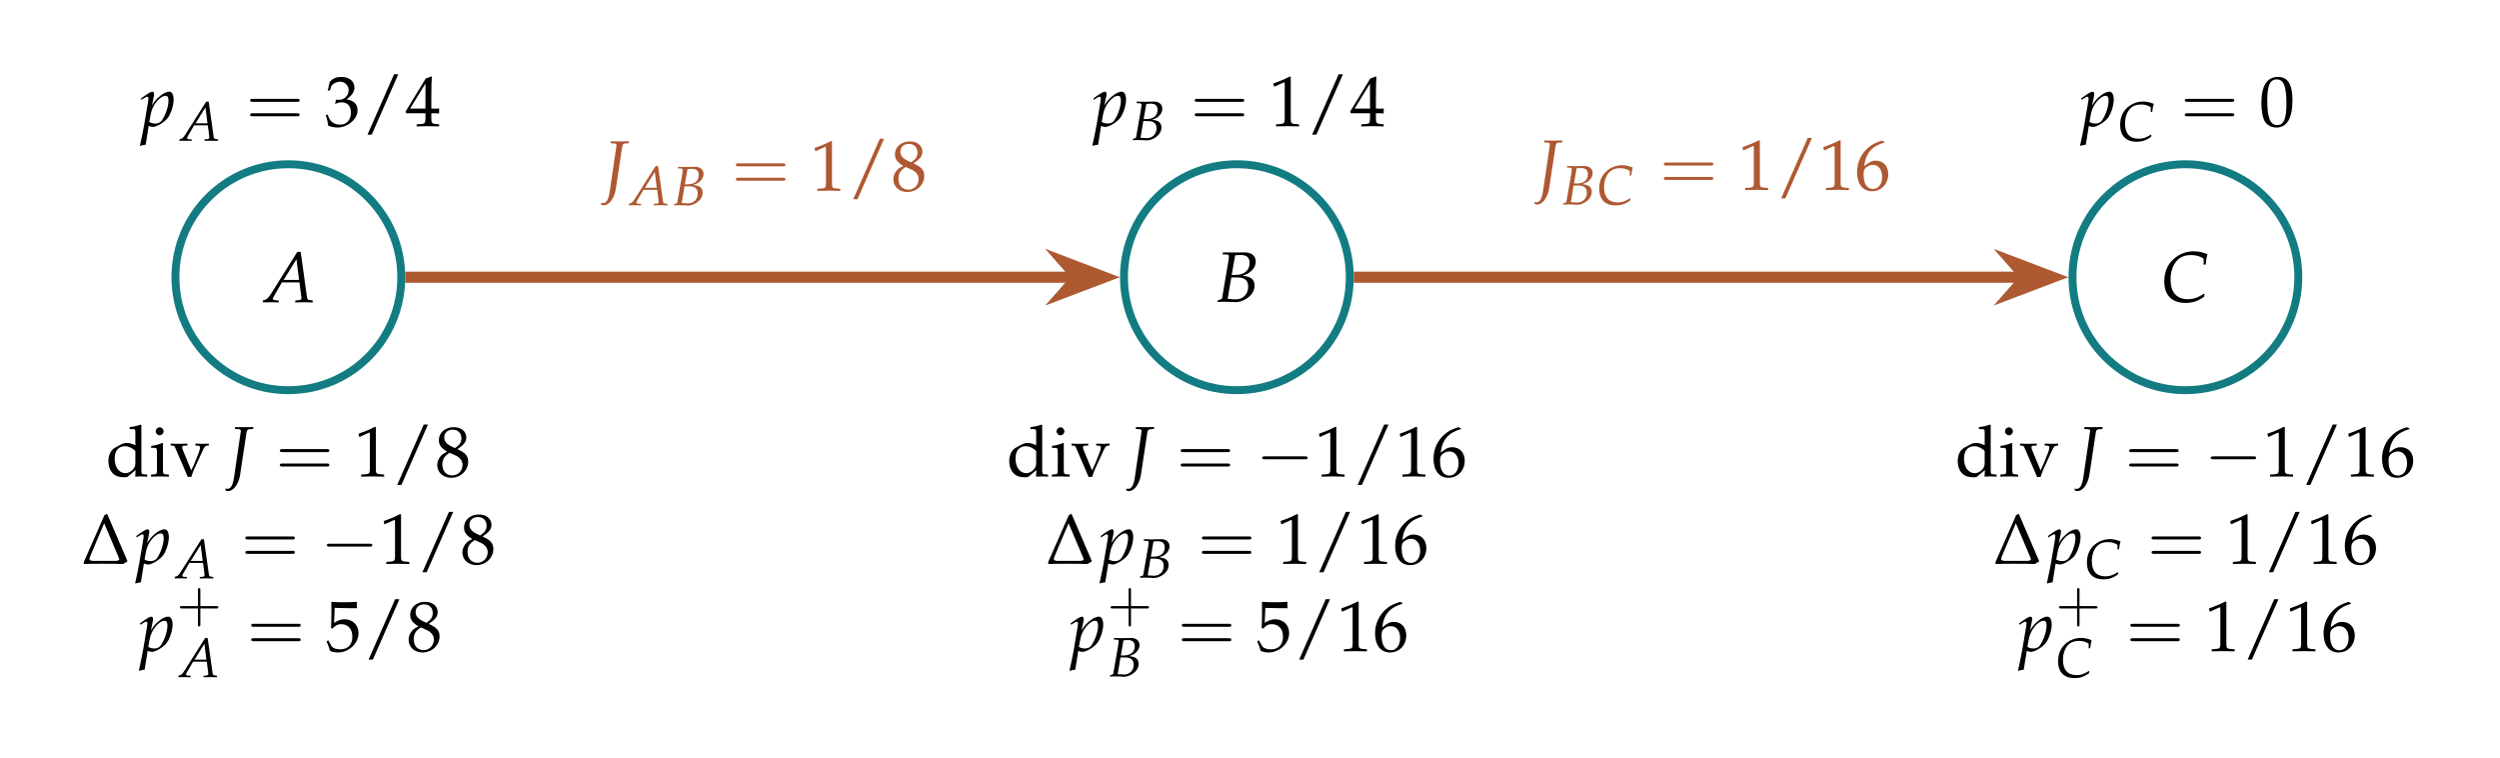
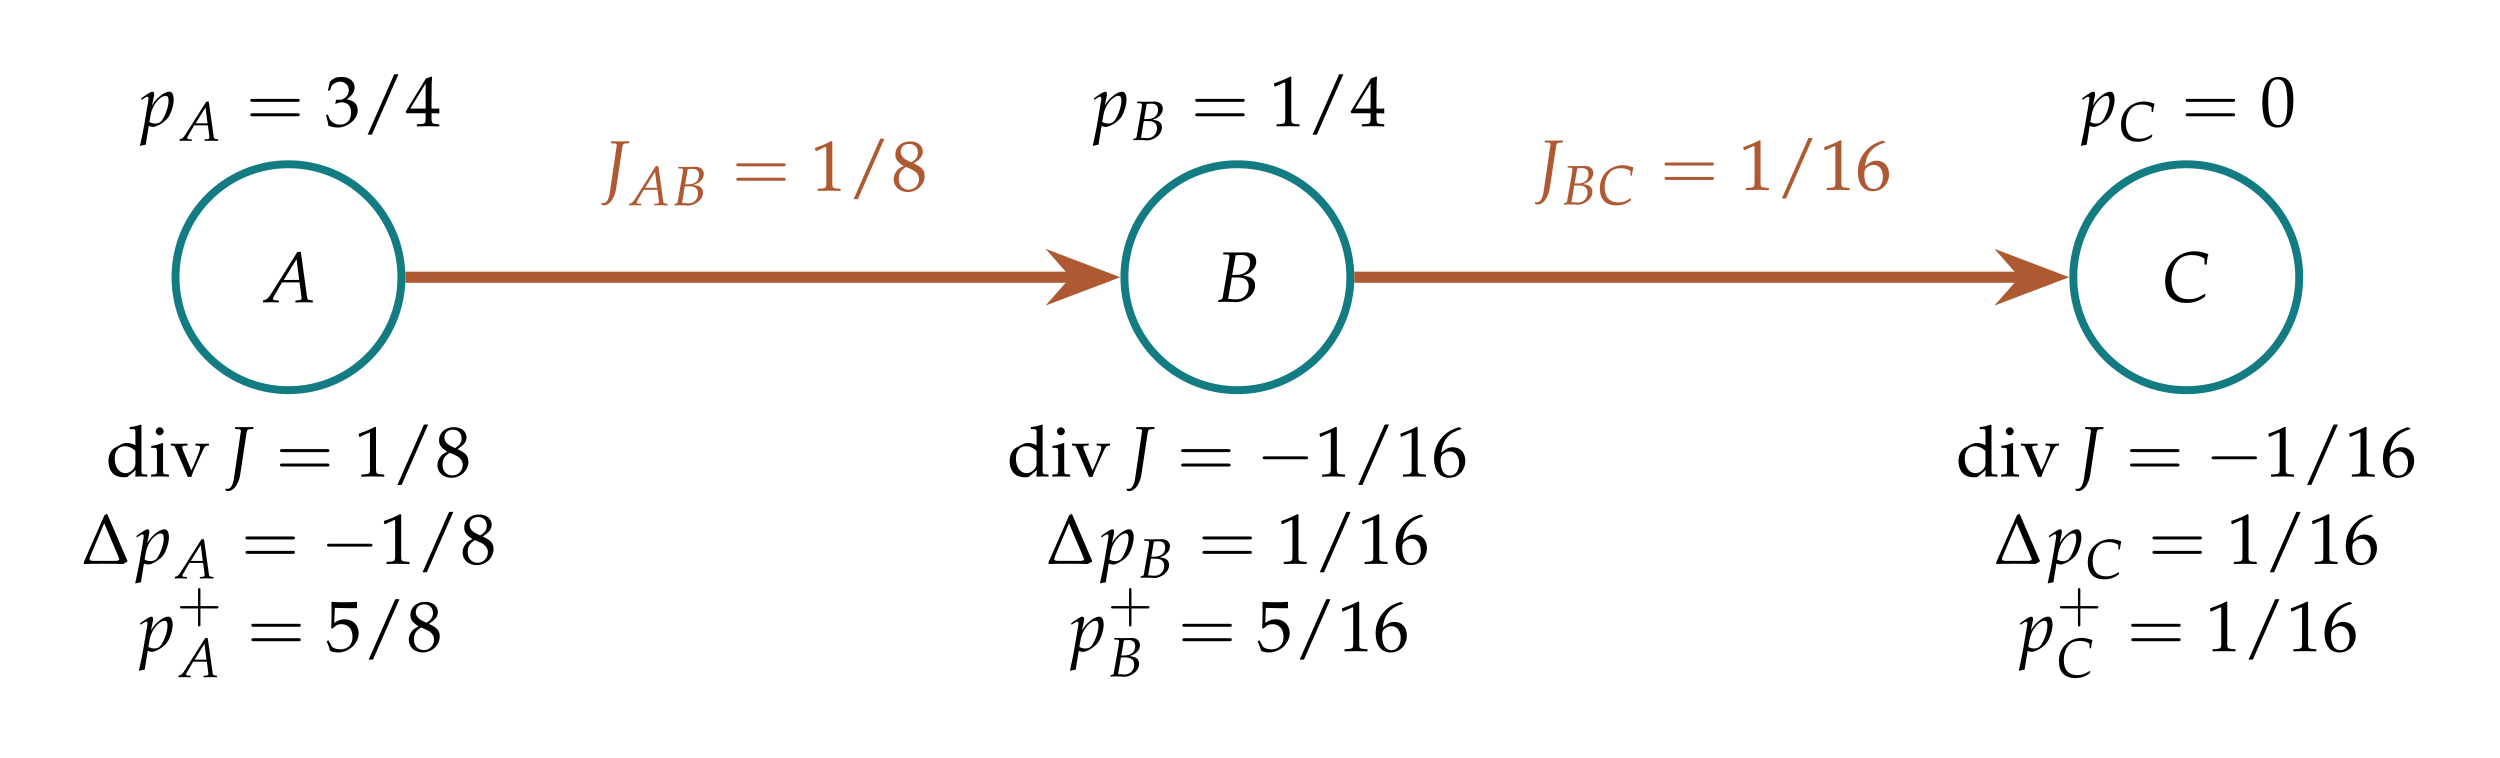
- <svg xmlns="http://www.w3.org/2000/svg" xmlns:xlink="http://www.w3.org/1999/xlink" width="311.653" height="94.388" viewBox="0 0 311.653 94.388">
+ <svg xmlns="http://www.w3.org/2000/svg" xmlns:xlink="http://www.w3.org/1999/xlink" width="311.653pt" height="94.388pt" viewBox="0 0 311.653 94.388">
  <defs>
    <g>
      <g id="glyph-0-0">
        <path d="M 4.109 -6.281 L 0.797 -1 C 0.469 -0.5 0.312 -0.359 0.016 -0.281 L -0.172 -0.234 L -0.172 0.031 C 0.656 0 0.656 0 0.828 0 C 1 0 1.016 0 1.781 0.031 L 1.781 -0.219 L 1.312 -0.25 C 1.172 -0.266 1.047 -0.344 1.047 -0.422 C 1.047 -0.484 1.109 -0.609 1.281 -0.906 L 2.188 -2.469 L 4.375 -2.469 L 4.594 -0.797 L 4.594 -0.766 C 4.594 -0.75 4.609 -0.734 4.609 -0.688 C 4.625 -0.609 4.625 -0.531 4.625 -0.484 C 4.625 -0.344 4.5 -0.266 4.25 -0.25 L 3.859 -0.219 L 3.859 0.031 C 4.766 0 4.766 0 4.938 0 C 5.125 0 5.125 0 6.031 0.031 L 6.031 -0.219 L 5.797 -0.25 C 5.375 -0.312 5.375 -0.312 5.297 -0.719 L 4.531 -6.281 Z M 4 -5.359 L 4.328 -2.781 L 2.406 -2.781 Z M 4 -5.359 " />
      </g>
      <g id="glyph-0-1">
        <path d="M 0.859 -5.906 L 1.344 -5.891 C 1.547 -5.891 1.641 -5.812 1.641 -5.656 C 1.641 -5.531 1.609 -5.25 1.562 -4.984 L 0.797 -0.484 C 0.75 -0.328 0.656 -0.266 0.281 -0.203 L 0.234 0.031 L 0.562 0.016 C 0.797 0 0.938 0 1.047 0 C 1.141 0 1.375 0.016 1.609 0.016 L 1.938 0.031 L 2.109 0.031 C 2.281 0.047 2.391 0.047 2.469 0.047 C 2.891 0.047 3.328 -0.078 3.734 -0.328 C 4.438 -0.734 4.844 -1.344 4.844 -2.016 C 4.844 -2.406 4.719 -2.703 4.469 -2.891 C 4.234 -3.078 3.969 -3.156 3.359 -3.25 C 3.859 -3.422 4.094 -3.531 4.359 -3.781 C 4.781 -4.125 4.984 -4.547 4.984 -5 C 4.984 -5.734 4.469 -6.156 3.578 -6.156 C 3.547 -6.156 3.469 -6.156 3.328 -6.156 L 2.766 -6.141 C 2.656 -6.141 2.344 -6.141 2.234 -6.141 C 2.062 -6.141 1.797 -6.141 1.359 -6.156 L 0.891 -6.156 Z M 1.938 -3.031 L 2.688 -3.031 C 3.609 -3.031 4.047 -2.656 4.047 -1.875 C 4.047 -0.969 3.406 -0.297 2.516 -0.297 C 2.328 -0.297 2.078 -0.312 1.781 -0.344 C 1.734 -0.344 1.625 -0.359 1.484 -0.359 Z M 2.422 -5.797 C 2.516 -5.797 2.531 -5.797 2.719 -5.812 C 2.906 -5.828 3.031 -5.828 3.141 -5.828 C 3.859 -5.828 4.219 -5.516 4.219 -4.844 C 4.219 -3.906 3.547 -3.344 2.453 -3.344 L 1.984 -3.344 Z M 2.422 -5.797 " />
      </g>
      <g id="glyph-0-2">
        <path d="M 5.312 -4.625 L 5.562 -4.625 C 5.609 -5.125 5.672 -5.516 5.797 -5.922 C 5.125 -6.188 4.609 -6.281 4.062 -6.281 C 3.328 -6.281 2.594 -6.062 1.984 -5.641 C 0.938 -4.938 0.406 -3.891 0.406 -2.531 C 0.406 -0.797 1.359 0.156 3.062 0.156 C 3.906 0.156 4.547 -0.047 5.344 -0.594 L 5.438 -0.922 L 5.344 -0.984 C 4.5 -0.469 4.047 -0.312 3.344 -0.312 C 1.953 -0.312 1.188 -1.172 1.188 -2.75 C 1.188 -3.734 1.484 -4.625 2.031 -5.172 C 2.453 -5.609 3.016 -5.812 3.719 -5.812 C 4.359 -5.812 4.812 -5.688 5.312 -5.375 Z M 5.312 -4.625 " />
      </g>
      <g id="glyph-0-3">
        <path d="M 3.156 -5.906 L 3.188 -6.156 L 2.969 -6.156 L 2.172 -6.141 C 2.031 -6.141 1.875 -6.141 1.484 -6.141 L 0.922 -6.156 L 0.891 -5.906 L 1.312 -5.891 C 1.516 -5.891 1.625 -5.812 1.625 -5.656 C 1.625 -5.609 1.625 -5.578 1.609 -5.547 L 0.766 0.188 C 0.625 1.109 0.359 1.547 -0.047 1.547 C -0.156 1.547 -0.234 1.547 -0.312 1.516 L -0.281 1.75 C -0.188 1.812 -0.078 1.828 0.031 1.828 C 0.5 1.828 0.969 1.422 1.281 0.688 C 1.422 0.359 1.5 0.078 1.578 -0.484 L 2.328 -5.453 C 2.391 -5.797 2.453 -5.859 2.781 -5.891 Z M 3.156 -5.906 " />
      </g>
      <g id="glyph-0-4">
        <path d="M 1.031 -0.031 L 1.109 0 C 1.344 0.078 1.469 0.094 1.562 0.094 C 2.062 0.094 3.094 -0.547 3.469 -1.109 C 3.844 -1.656 4.141 -2.641 4.141 -3.297 C 4.141 -3.906 3.938 -4.297 3.609 -4.297 C 3.234 -4.297 2.766 -4.062 2.312 -3.641 C 1.938 -3.328 1.766 -3.094 1.438 -2.578 L 1.656 -3.641 C 1.688 -3.781 1.703 -3.922 1.703 -4.031 C 1.703 -4.188 1.625 -4.297 1.5 -4.297 C 1.312 -4.297 0.984 -4.109 0.328 -3.641 L 0.078 -3.453 L 0.141 -3.281 L 0.422 -3.469 C 0.672 -3.625 0.766 -3.672 0.844 -3.672 C 0.938 -3.672 1 -3.594 1 -3.469 C 1 -3.391 0.984 -3.219 0.969 -3.125 L 0.453 -0.078 C 0.359 0.469 0.188 1.281 0.016 2.078 L -0.062 2.406 L 0 2.453 C 0.188 2.391 0.359 2.344 0.656 2.312 Z M 1.281 -1.469 C 1.469 -2.609 2.422 -3.781 3.156 -3.781 C 3.391 -3.781 3.5 -3.578 3.5 -3.172 C 3.5 -2.453 3.141 -1.391 2.672 -0.719 C 2.5 -0.453 2.203 -0.328 1.844 -0.328 C 1.562 -0.328 1.344 -0.391 1.109 -0.531 Z M 1.281 -1.469 " />
      </g>
      <g id="glyph-1-0">
        <path d="M 3.203 -4.875 L 0.609 -0.781 C 0.359 -0.391 0.25 -0.281 0 -0.219 L -0.125 -0.188 L -0.125 0.016 C 0.5 0 0.5 0 0.641 0 C 0.781 0 0.797 0 1.391 0.016 L 1.391 -0.172 L 1.031 -0.188 C 0.906 -0.203 0.812 -0.266 0.812 -0.328 C 0.812 -0.375 0.859 -0.484 0.984 -0.703 L 1.703 -1.922 L 3.406 -1.922 L 3.578 -0.609 L 3.578 -0.594 C 3.578 -0.594 3.578 -0.562 3.578 -0.531 C 3.594 -0.484 3.594 -0.406 3.594 -0.375 C 3.594 -0.266 3.5 -0.203 3.297 -0.188 L 3 -0.172 L 3 0.016 C 3.703 0 3.703 0 3.844 0 C 3.984 0 3.984 0 4.688 0.016 L 4.688 -0.172 L 4.5 -0.188 C 4.188 -0.25 4.172 -0.25 4.125 -0.547 L 3.516 -4.875 Z M 3.109 -4.156 L 3.359 -2.172 L 1.875 -2.172 Z M 3.109 -4.156 " />
      </g>
      <g id="glyph-1-1">
        <path d="M 0.672 -4.594 L 1.031 -4.578 C 1.203 -4.578 1.281 -4.516 1.281 -4.391 C 1.281 -4.297 1.25 -4.078 1.219 -3.875 L 0.609 -0.375 C 0.594 -0.25 0.5 -0.203 0.219 -0.156 L 0.188 0.016 L 0.438 0.016 C 0.625 0 0.734 0 0.812 0 C 0.891 0 1.062 0 1.25 0.016 L 1.5 0.016 L 1.641 0.031 C 1.766 0.031 1.859 0.047 1.922 0.047 C 2.25 0.047 2.578 -0.062 2.906 -0.25 C 3.453 -0.578 3.766 -1.047 3.766 -1.578 C 3.766 -1.875 3.656 -2.094 3.469 -2.25 C 3.297 -2.391 3.094 -2.453 2.609 -2.531 C 3 -2.672 3.172 -2.75 3.391 -2.938 C 3.703 -3.219 3.875 -3.531 3.875 -3.891 C 3.875 -4.453 3.469 -4.797 2.781 -4.797 C 2.766 -4.797 2.688 -4.797 2.594 -4.781 L 2.156 -4.781 C 2.062 -4.766 1.828 -4.766 1.734 -4.766 C 1.609 -4.766 1.391 -4.781 1.047 -4.781 L 0.688 -4.797 Z M 1.5 -2.359 L 2.094 -2.359 C 2.797 -2.359 3.156 -2.062 3.156 -1.453 C 3.156 -0.75 2.641 -0.234 1.953 -0.234 C 1.812 -0.234 1.609 -0.25 1.391 -0.266 C 1.344 -0.266 1.266 -0.281 1.156 -0.281 Z M 1.875 -4.5 C 1.953 -4.5 1.969 -4.5 2.125 -4.516 C 2.266 -4.531 2.359 -4.531 2.438 -4.531 C 3 -4.531 3.281 -4.281 3.281 -3.766 C 3.281 -3.031 2.766 -2.609 1.906 -2.609 L 1.547 -2.609 Z M 1.875 -4.5 " />
      </g>
      <g id="glyph-1-2">
        <path d="M 4.125 -3.594 L 4.312 -3.594 C 4.359 -3.984 4.406 -4.281 4.5 -4.609 C 3.984 -4.797 3.578 -4.891 3.156 -4.891 C 2.594 -4.891 2.016 -4.719 1.531 -4.391 C 0.734 -3.844 0.312 -3.031 0.312 -1.969 C 0.312 -0.625 1.047 0.125 2.375 0.125 C 3.031 0.125 3.531 -0.031 4.156 -0.469 L 4.219 -0.719 L 4.156 -0.766 C 3.5 -0.359 3.141 -0.25 2.609 -0.25 C 1.516 -0.25 0.922 -0.906 0.922 -2.141 C 0.922 -2.906 1.156 -3.594 1.578 -4.016 C 1.906 -4.359 2.344 -4.516 2.891 -4.516 C 3.391 -4.516 3.75 -4.422 4.125 -4.172 Z M 4.125 -3.594 " />
      </g>
      <g id="glyph-2-0">
        <path d="M 6.375 -3.031 C 6.516 -3.031 6.688 -3.031 6.688 -3.219 C 6.688 -3.406 6.516 -3.406 6.391 -3.406 L 0.828 -3.406 C 0.703 -3.406 0.516 -3.406 0.516 -3.219 C 0.516 -3.031 0.703 -3.031 0.828 -3.031 Z M 6.391 -1.234 C 6.516 -1.234 6.688 -1.234 6.688 -1.422 C 6.688 -1.609 6.516 -1.609 6.375 -1.609 L 0.828 -1.609 C 0.703 -1.609 0.516 -1.609 0.516 -1.422 C 0.516 -1.234 0.703 -1.234 0.828 -1.234 Z M 6.391 -1.234 " />
      </g>
      <g id="glyph-3-0">
        <path d="M 0.594 -4.938 L 0.688 -4.938 L 1.828 -5.453 C 1.844 -5.469 1.859 -5.469 1.859 -5.469 C 1.922 -5.469 1.938 -5.391 1.938 -5.172 L 1.938 -0.859 C 1.938 -0.391 1.828 -0.297 1.359 -0.266 L 0.859 -0.234 L 0.859 0.031 C 2.234 0 2.234 0 2.328 0 C 2.438 0 2.641 0 2.938 0.016 C 3.047 0.016 3.359 0.016 3.719 0.031 L 3.719 -0.234 L 3.266 -0.266 C 2.766 -0.297 2.688 -0.391 2.688 -0.859 L 2.688 -6.141 L 2.562 -6.188 C 1.984 -5.875 1.344 -5.609 0.531 -5.328 Z M 0.594 -4.938 " />
      </g>
      <g id="glyph-3-1">
        <path d="M 4.625 -6.469 L 4.094 -6.469 L 0.781 1.062 L 1.312 1.062 Z M 4.625 -6.469 " />
      </g>
      <g id="glyph-3-2">
        <path d="M 1.5 -3.078 C 1.125 -2.906 0.984 -2.812 0.781 -2.625 C 0.453 -2.281 0.266 -1.875 0.266 -1.422 C 0.266 -0.5 1 0.172 2.016 0.172 C 3.172 0.172 4.125 -0.734 4.125 -1.828 C 4.125 -2.547 3.797 -2.938 2.781 -3.391 C 3.594 -3.953 3.891 -4.312 3.891 -4.859 C 3.891 -5.625 3.25 -6.141 2.312 -6.141 C 1.25 -6.141 0.469 -5.453 0.469 -4.531 C 0.469 -3.922 0.719 -3.578 1.5 -3.078 Z M 2.531 -2.625 C 3.094 -2.375 3.422 -1.938 3.422 -1.453 C 3.422 -0.719 2.875 -0.125 2.141 -0.125 C 1.391 -0.125 0.906 -0.656 0.906 -1.484 C 0.906 -2.141 1.156 -2.547 1.812 -2.953 Z M 1.984 -3.766 C 1.422 -4.047 1.141 -4.406 1.141 -4.844 C 1.141 -5.438 1.562 -5.828 2.203 -5.828 C 2.844 -5.828 3.281 -5.406 3.281 -4.75 C 3.281 -4.25 3.062 -3.906 2.469 -3.531 Z M 1.984 -3.766 " />
      </g>
      <g id="glyph-3-3">
        <path d="M 3.703 -5.984 L 3.375 -6.141 C 2.516 -5.844 2.156 -5.672 1.703 -5.281 C 0.781 -4.5 0.281 -3.422 0.281 -2.203 C 0.281 -0.734 1 0.172 2.141 0.172 C 3.297 0.172 4.172 -0.734 4.172 -1.953 C 4.172 -2.969 3.547 -3.641 2.609 -3.641 C 2.172 -3.641 1.891 -3.531 1.375 -3.109 C 1.281 -3.031 1.266 -3.016 1.172 -2.953 C 1.359 -4.562 2.109 -5.438 3.703 -5.906 Z M 2.266 -3.109 C 2.953 -3.109 3.406 -2.516 3.406 -1.641 C 3.406 -0.719 2.953 -0.109 2.266 -0.109 C 1.5 -0.109 1.094 -0.766 1.094 -1.953 C 1.094 -2.266 1.125 -2.438 1.234 -2.594 C 1.422 -2.891 1.844 -3.109 2.266 -3.109 Z M 2.266 -3.109 " />
      </g>
      <g id="glyph-3-4">
        <path d="M 0.391 -4.438 L 0.656 -4.438 L 0.812 -4.938 C 0.922 -5.234 1.484 -5.547 1.938 -5.547 C 2.516 -5.547 3 -5.062 3 -4.5 C 3 -3.844 2.469 -3.281 1.828 -3.281 C 1.766 -3.281 1.672 -3.281 1.547 -3.297 L 1.422 -3.297 L 1.312 -2.828 L 1.375 -2.781 C 1.703 -2.938 1.875 -2.969 2.125 -2.969 C 2.859 -2.969 3.281 -2.5 3.281 -1.688 C 3.281 -0.781 2.75 -0.188 1.922 -0.188 C 1.5 -0.188 1.141 -0.328 0.875 -0.562 C 0.656 -0.766 0.547 -0.969 0.375 -1.453 L 0.141 -1.359 C 0.328 -0.812 0.391 -0.5 0.453 -0.047 C 0.922 0.109 1.312 0.172 1.641 0.172 C 2.344 0.172 3.172 -0.219 3.656 -0.812 C 3.969 -1.188 4.109 -1.578 4.109 -2 C 4.109 -2.422 3.938 -2.797 3.609 -3.016 C 3.391 -3.172 3.188 -3.25 2.75 -3.328 C 3.453 -3.891 3.719 -4.297 3.719 -4.812 C 3.719 -5.609 3.062 -6.141 2.078 -6.141 C 1.469 -6.141 1.062 -5.969 0.641 -5.547 Z M 0.391 -4.438 " />
      </g>
      <g id="glyph-3-5">
        <path d="M 2.5 -1.609 L 2.5 -0.938 C 2.5 -0.406 2.391 -0.281 1.953 -0.266 L 1.406 -0.234 L 1.406 0.031 C 2.594 0 2.594 0 2.812 0 C 3.016 0 3.016 0 4.203 0.031 L 4.203 -0.234 L 3.781 -0.266 C 3.344 -0.297 3.234 -0.406 3.234 -0.938 L 3.234 -1.609 C 3.766 -1.609 3.953 -1.609 4.203 -1.578 L 4.203 -2.203 C 3.781 -2.172 3.609 -2.172 3.484 -2.188 L 3.234 -2.188 L 3.234 -3.422 C 3.234 -5 3.266 -5.766 3.297 -6.141 L 3.203 -6.188 L 2.531 -5.938 L 0.016 -1.812 L 0.109 -1.609 Z M 2.5 -2.188 L 0.578 -2.188 L 2.5 -5.312 Z M 2.5 -2.188 " />
      </g>
      <g id="glyph-3-6">
        <path d="M 2.344 -6.141 C 0.969 -6.141 0.266 -5.047 0.266 -2.891 C 0.266 -1.844 0.453 -0.938 0.75 -0.5 C 1.062 -0.078 1.562 0.172 2.125 0.172 C 3.469 0.172 4.141 -0.984 4.141 -3.266 C 4.141 -5.203 3.562 -6.141 2.344 -6.141 Z M 2.188 -5.828 C 3.047 -5.828 3.391 -4.953 3.391 -2.812 C 3.391 -0.922 3.062 -0.141 2.234 -0.141 C 1.375 -0.141 1 -1.031 1 -3.203 C 1 -5.078 1.344 -5.828 2.188 -5.828 Z M 2.188 -5.828 " />
      </g>
      <g id="glyph-3-7">
        <path d="M 3.672 -3.891 C 3.172 -4.109 2.922 -4.172 2.609 -4.172 C 2.375 -4.172 2.156 -4.125 1.938 -4.016 L 1.156 -3.594 C 0.641 -3.328 0.312 -2.688 0.312 -1.922 C 0.312 -1.219 0.547 -0.625 0.984 -0.266 C 1.297 -0.016 1.703 0.109 2.281 0.109 C 2.469 0.109 2.672 0.078 2.719 0.031 L 3.703 -0.797 L 3.656 0.031 C 4.094 0.016 4.234 0 4.344 0 C 4.422 0 4.547 0 4.734 0.016 C 4.797 0.016 4.969 0.016 5.156 0.031 L 5.156 -0.234 L 4.75 -0.266 C 4.438 -0.281 4.422 -0.344 4.422 -0.906 L 4.422 -6.391 L 4.344 -6.469 C 3.953 -6.312 3.656 -6.25 2.953 -6.141 L 2.953 -5.891 L 3.453 -5.891 C 3.609 -5.891 3.672 -5.797 3.672 -5.516 Z M 3.672 -1.969 C 3.672 -1.391 3.656 -1.297 3.531 -1.094 C 3.281 -0.672 2.844 -0.406 2.438 -0.406 C 1.641 -0.406 1.094 -1.156 1.094 -2.219 C 1.094 -3.188 1.562 -3.766 2.375 -3.766 C 2.703 -3.766 3.062 -3.641 3.375 -3.422 C 3.562 -3.297 3.672 -3.188 3.672 -3.125 Z M 3.672 -1.969 " />
      </g>
      <g id="glyph-3-8">
        <path d="M 1.672 -4.141 L 1.594 -4.172 C 1.141 -3.984 0.672 -3.859 0.203 -3.812 L 0.203 -3.562 L 0.531 -3.562 C 0.891 -3.562 0.922 -3.5 0.922 -2.906 L 0.922 -0.906 C 0.922 -0.344 0.906 -0.281 0.594 -0.266 L 0.188 -0.234 L 0.188 0.031 C 1.078 0 1.078 0 1.297 0 C 1.516 0 1.516 0 2.406 0.031 L 2.406 -0.234 L 2 -0.266 C 1.703 -0.281 1.672 -0.344 1.672 -0.906 Z M 1.266 -6.125 C 1 -6.125 0.766 -5.891 0.766 -5.625 C 0.766 -5.359 1 -5.125 1.25 -5.125 C 1.516 -5.125 1.75 -5.359 1.75 -5.625 C 1.75 -5.875 1.516 -6.125 1.266 -6.125 Z M 1.266 -6.125 " />
      </g>
      <g id="glyph-3-9">
        <path d="M 4.797 -3.844 L 4.797 -4.094 C 4.266 -4.062 4.109 -4.062 3.969 -4.062 C 3.828 -4.062 3.656 -4.062 3.125 -4.094 L 3.125 -3.844 L 3.484 -3.828 C 3.641 -3.812 3.703 -3.734 3.703 -3.594 C 3.703 -3.453 3.641 -3.203 3.531 -2.938 L 3.156 -2 C 3.062 -1.734 2.953 -1.484 2.609 -0.75 L 1.547 -3.312 C 1.5 -3.438 1.469 -3.547 1.469 -3.656 C 1.469 -3.75 1.547 -3.812 1.688 -3.828 L 2.125 -3.844 L 2.125 -4.094 C 1.25 -4.062 1.25 -4.062 1.094 -4.062 C 0.922 -4.062 0.484 -4.062 0.047 -4.094 L 0.047 -3.844 L 0.359 -3.828 C 0.484 -3.797 0.531 -3.75 0.625 -3.531 L 2.172 0.062 L 2.609 0.062 C 2.656 -0.094 2.75 -0.328 2.75 -0.344 C 2.844 -0.609 2.969 -0.906 2.969 -0.906 L 4.031 -3.219 C 4.219 -3.641 4.344 -3.797 4.531 -3.828 Z M 4.797 -3.844 " />
      </g>
      <g id="glyph-3-10">
        <path d="M 1.125 -5.391 C 2.281 -5.359 2.781 -5.344 3.844 -5.344 L 3.891 -5.391 C 3.875 -5.547 3.875 -5.625 3.875 -5.734 C 3.875 -5.859 3.875 -5.938 3.891 -6.094 L 3.844 -6.141 C 3.172 -6.094 2.781 -6.094 2.297 -6.094 C 1.812 -6.094 1.422 -6.094 0.75 -6.141 L 0.703 -6.094 C 0.719 -5.547 0.719 -5.156 0.719 -4.875 C 0.719 -4.109 0.688 -3.266 0.672 -2.875 L 0.844 -2.812 C 1.266 -3.234 1.5 -3.359 1.938 -3.359 C 2.797 -3.359 3.328 -2.75 3.328 -1.797 C 3.328 -0.797 2.766 -0.219 1.797 -0.219 C 1.312 -0.219 0.859 -0.391 0.734 -0.609 L 0.328 -1.344 L 0.109 -1.219 C 0.328 -0.719 0.422 -0.422 0.547 -0.031 C 0.797 0.094 1.156 0.172 1.547 0.172 C 2.141 0.172 2.766 -0.078 3.266 -0.5 C 3.797 -0.984 4.094 -1.594 4.094 -2.25 C 4.094 -3.266 3.359 -3.969 2.344 -3.969 C 1.922 -3.969 1.609 -3.859 1.047 -3.531 Z M 1.125 -5.391 " />
      </g>
      <g id="glyph-4-0">
        <path d="M 2.844 -6.062 L 0.266 -0.203 L 0.281 0.031 C 1.094 0 1.688 0 2.531 0 C 3.375 0 4.438 0 5.156 0.031 L 5.703 -0.281 L 5.703 -0.359 L 3.172 -6.234 Z M 2.812 -5.047 L 4.516 -1.031 C 4.594 -0.844 4.688 -0.641 4.688 -0.531 C 4.688 -0.438 4.547 -0.391 4.328 -0.359 L 1.375 -0.359 C 1.078 -0.391 0.969 -0.453 0.969 -0.594 C 0.969 -0.719 1.172 -1.172 1.281 -1.438 Z M 2.812 -5.047 " />
      </g>
      <g id="glyph-5-0">
        <path d="M 6.109 -2.141 C 6.281 -2.141 6.438 -2.141 6.438 -2.312 C 6.438 -2.5 6.281 -2.5 6.109 -2.5 L 1.094 -2.5 C 0.938 -2.5 0.766 -2.5 0.766 -2.312 C 0.766 -2.141 0.938 -2.141 1.094 -2.141 Z M 6.109 -2.141 " />
      </g>
      <g id="glyph-6-0">
        <path d="M 2.953 -1.656 L 4.969 -1.656 C 5.062 -1.656 5.203 -1.656 5.203 -1.812 C 5.203 -1.953 5.062 -1.953 4.969 -1.953 L 2.953 -1.953 L 2.953 -3.969 C 2.953 -4.078 2.953 -4.203 2.812 -4.203 C 2.656 -4.203 2.656 -4.078 2.656 -3.969 L 2.656 -1.953 L 0.641 -1.953 C 0.547 -1.953 0.406 -1.953 0.406 -1.812 C 0.406 -1.656 0.547 -1.656 0.641 -1.656 L 2.656 -1.656 L 2.656 0.359 C 2.656 0.469 2.656 0.594 2.812 0.594 C 2.953 0.594 2.953 0.469 2.953 0.359 Z M 2.953 -1.656 " />
      </g>
    </g>
  </defs>
  <path fill="none" stroke-width="0.996" stroke-linecap="butt" stroke-linejoin="miter" stroke="rgb(7.451%, 48.627%, 51.372%)" stroke-opacity="1" stroke-miterlimit="10" d="M 14.172 -0.002 C 14.172 7.826 7.826 14.172 -0.002 14.172 C -7.83 14.172 -14.175 7.826 -14.175 -0.002 C -14.175 -7.829 -7.83 -14.175 -0.002 -14.175 C 7.826 -14.175 14.172 -7.829 14.172 -0.002 Z M 14.172 -0.002 " transform="matrix(0.993558, 0, 0, -0.993558, 35.96268, 34.55694)" />
  <g fill="rgb(0%, 0%, 0%)" fill-opacity="1">
    <use xlink:href="#glyph-0-0" x="32.969" y="37.675" />
  </g>
  <path fill="none" stroke-width="0.996" stroke-linecap="butt" stroke-linejoin="miter" stroke="rgb(7.451%, 48.627%, 51.372%)" stroke-opacity="1" stroke-miterlimit="10" d="M 133.232 -0.002 C 133.232 7.826 126.886 14.172 119.058 14.172 C 111.23 14.172 104.885 7.826 104.885 -0.002 C 104.885 -7.829 111.23 -14.175 119.058 -14.175 C 126.886 -14.175 133.232 -7.829 133.232 -0.002 Z M 133.232 -0.002 " transform="matrix(0.993558, 0, 0, -0.993558, 35.96268, 34.55694)" />
  <g fill="rgb(0%, 0%, 0%)" fill-opacity="1">
    <use xlink:href="#glyph-0-1" x="151.618" y="37.617" />
  </g>
  <path fill="none" stroke-width="0.996" stroke-linecap="butt" stroke-linejoin="miter" stroke="rgb(7.451%, 48.627%, 51.372%)" stroke-opacity="1" stroke-miterlimit="10" d="M 252.288 -0.002 C 252.288 7.826 245.942 14.172 238.114 14.172 C 230.286 14.172 223.941 7.826 223.941 -0.002 C 223.941 -7.829 230.286 -14.175 238.114 -14.175 C 245.942 -14.175 252.288 -7.829 252.288 -0.002 Z M 252.288 -0.002 " transform="matrix(0.993558, 0, 0, -0.993558, 35.96268, 34.55694)" />
  <g fill="rgb(0%, 0%, 0%)" fill-opacity="1">
    <use xlink:href="#glyph-0-2" x="269.505" y="37.61" />
  </g>
  <path fill="none" stroke-width="1.395" stroke-linecap="butt" stroke-linejoin="miter" stroke="rgb(68.233%, 34.903%, 19.608%)" stroke-opacity="1" stroke-miterlimit="10" d="M 14.671 -0.002 L 98.704 -0.002 " transform="matrix(0.993558, 0, 0, -0.993558, 35.96268, 34.55694)" />
  <path fill-rule="nonzero" fill="rgb(68.233%, 34.903%, 19.608%)" fill-opacity="1" stroke-width="1.395" stroke-linecap="butt" stroke-linejoin="miter" stroke="rgb(68.233%, 34.903%, 19.608%)" stroke-opacity="1" stroke-miterlimit="10" d="M 7.28 -0.002 L 2.252 1.909 L 3.935 -0.002 L 2.252 -1.908 Z M 7.28 -0.002 " transform="matrix(0.993558, 0, 0, -0.993558, 130.4695, 34.55694)" />
  <g fill="rgb(68.233%, 34.903%, 19.608%)" fill-opacity="1">
    <use xlink:href="#glyph-0-3" x="75.262" y="23.767" />
  </g>
  <g fill="rgb(68.233%, 34.903%, 19.608%)" fill-opacity="1">
    <use xlink:href="#glyph-1-0" x="78.55" y="25.584" />
  </g>
  <g fill="rgb(68.233%, 34.903%, 19.608%)" fill-opacity="1">
    <use xlink:href="#glyph-1-1" x="83.864" y="25.584" />
  </g>
  <g fill="rgb(68.233%, 34.903%, 19.608%)" fill-opacity="1">
    <use xlink:href="#glyph-2-0" x="91.265" y="23.767" />
  </g>
  <g fill="rgb(68.233%, 34.903%, 19.608%)" fill-opacity="1">
-     <use xlink:href="#glyph-3-0" x="101.068" y="23.767" />
-   </g>
-   <g fill="rgb(68.233%, 34.903%, 19.608%)" fill-opacity="1">
-     <use xlink:href="#glyph-3-1" x="105.629" y="23.767" />
-   </g>
-   <g fill="rgb(68.233%, 34.903%, 19.608%)" fill-opacity="1">
-     <use xlink:href="#glyph-3-2" x="111.143" y="23.767" />
+     <use xlink:href="#glyph-3-0" x="101.069" y="23.767" />
+   </g>
+   <g fill="rgb(68.233%, 34.903%, 19.608%)" fill-opacity="1">
+     <use xlink:href="#glyph-3-1" x="105.63" y="23.767" />
+   </g>
+   <g fill="rgb(68.233%, 34.903%, 19.608%)" fill-opacity="1">
+     <use xlink:href="#glyph-3-2" x="111.144" y="23.767" />
  </g>
  <path fill="none" stroke-width="1.395" stroke-linecap="butt" stroke-linejoin="miter" stroke="rgb(68.233%, 34.903%, 19.608%)" stroke-opacity="1" stroke-miterlimit="10" d="M 133.727 -0.002 L 217.76 -0.002 " transform="matrix(0.993558, 0, 0, -0.993558, 35.96268, 34.55694)" />
  <path fill-rule="nonzero" fill="rgb(68.233%, 34.903%, 19.608%)" fill-opacity="1" stroke-width="1.395" stroke-linecap="butt" stroke-linejoin="miter" stroke="rgb(68.233%, 34.903%, 19.608%)" stroke-opacity="1" stroke-miterlimit="10" d="M 7.28 -0.002 L 2.252 1.909 L 3.934 -0.002 L 2.252 -1.908 Z M 7.28 -0.002 " transform="matrix(0.993558, 0, 0, -0.993558, 248.7591, 34.55694)" />
  <g fill="rgb(68.233%, 34.903%, 19.608%)" fill-opacity="1">
    <use xlink:href="#glyph-0-3" x="191.665" y="23.667" />
  </g>
  <g fill="rgb(68.233%, 34.903%, 19.608%)" fill-opacity="1">
    <use xlink:href="#glyph-1-1" x="194.746" y="25.484" />
  </g>
  <g fill="rgb(68.233%, 34.903%, 19.608%)" fill-opacity="1">
    <use xlink:href="#glyph-1-2" x="199.125" y="25.484" />
  </g>
  <g fill="rgb(68.233%, 34.903%, 19.608%)" fill-opacity="1">
    <use xlink:href="#glyph-2-0" x="206.983" y="23.667" />
  </g>
  <g fill="rgb(68.233%, 34.903%, 19.608%)" fill-opacity="1">
-     <use xlink:href="#glyph-3-0" x="216.785" y="23.667" />
-   </g>
-   <g fill="rgb(68.233%, 34.903%, 19.608%)" fill-opacity="1">
-     <use xlink:href="#glyph-3-1" x="221.346" y="23.667" />
-   </g>
-   <g fill="rgb(68.233%, 34.903%, 19.608%)" fill-opacity="1">
-     <use xlink:href="#glyph-3-0" x="226.861" y="23.667" />
-     <use xlink:href="#glyph-3-3" x="231.315" y="23.667" />
+     <use xlink:href="#glyph-3-0" x="216.786" y="23.667" />
+   </g>
+   <g fill="rgb(68.233%, 34.903%, 19.608%)" fill-opacity="1">
+     <use xlink:href="#glyph-3-1" x="221.348" y="23.667" />
+   </g>
+   <g fill="rgb(68.233%, 34.903%, 19.608%)" fill-opacity="1">
+     <use xlink:href="#glyph-3-0" x="226.862" y="23.667" />
+     <use xlink:href="#glyph-3-3" x="231.316" y="23.667" />
  </g>
  <g fill="rgb(0%, 0%, 0%)" fill-opacity="1">
    <use xlink:href="#glyph-0-4" x="17.512" y="15.728" />
  </g>
  <g fill="rgb(0%, 0%, 0%)" fill-opacity="1">
    <use xlink:href="#glyph-1-0" x="22.511" y="17.545" />
  </g>
  <g fill="rgb(0%, 0%, 0%)" fill-opacity="1">
    <use xlink:href="#glyph-2-0" x="30.682" y="15.728" />
  </g>
  <g fill="rgb(0%, 0%, 0%)" fill-opacity="1">
-     <use xlink:href="#glyph-3-4" x="40.483" y="15.728" />
-   </g>
-   <g fill="rgb(0%, 0%, 0%)" fill-opacity="1">
-     <use xlink:href="#glyph-3-1" x="45.045" y="15.728" />
-   </g>
-   <g fill="rgb(0%, 0%, 0%)" fill-opacity="1">
-     <use xlink:href="#glyph-3-5" x="50.559" y="15.728" />
+     <use xlink:href="#glyph-3-4" x="40.486" y="15.728" />
+   </g>
+   <g fill="rgb(0%, 0%, 0%)" fill-opacity="1">
+     <use xlink:href="#glyph-3-1" x="45.047" y="15.728" />
+   </g>
+   <g fill="rgb(0%, 0%, 0%)" fill-opacity="1">
+     <use xlink:href="#glyph-3-5" x="50.561" y="15.728" />
  </g>
  <g fill="rgb(0%, 0%, 0%)" fill-opacity="1">
    <use xlink:href="#glyph-0-4" x="136.289" y="15.728" />
  </g>
  <g fill="rgb(0%, 0%, 0%)" fill-opacity="1">
    <use xlink:href="#glyph-1-1" x="141.08" y="17.455" />
  </g>
  <g fill="rgb(0%, 0%, 0%)" fill-opacity="1">
    <use xlink:href="#glyph-2-0" x="148.481" y="15.728" />
  </g>
  <g fill="rgb(0%, 0%, 0%)" fill-opacity="1">
-     <use xlink:href="#glyph-3-0" x="158.283" y="15.728" />
-   </g>
-   <g fill="rgb(0%, 0%, 0%)" fill-opacity="1">
-     <use xlink:href="#glyph-3-1" x="162.853" y="15.728" />
-   </g>
-   <g fill="rgb(0%, 0%, 0%)" fill-opacity="1">
-     <use xlink:href="#glyph-3-5" x="168.358" y="15.728" />
+     <use xlink:href="#glyph-3-0" x="158.285" y="15.728" />
+   </g>
+   <g fill="rgb(0%, 0%, 0%)" fill-opacity="1">
+     <use xlink:href="#glyph-3-1" x="162.846" y="15.728" />
+   </g>
+   <g fill="rgb(0%, 0%, 0%)" fill-opacity="1">
+     <use xlink:href="#glyph-3-5" x="168.36" y="15.728" />
  </g>
  <g fill="rgb(0%, 0%, 0%)" fill-opacity="1">
    <use xlink:href="#glyph-0-4" x="259.469" y="15.728" />
  </g>
  <g fill="rgb(0%, 0%, 0%)" fill-opacity="1">
    <use xlink:href="#glyph-1-2" x="264.094" y="17.545" />
  </g>
  <g fill="rgb(0%, 0%, 0%)" fill-opacity="1">
    <use xlink:href="#glyph-2-0" x="271.953" y="15.728" />
  </g>
  <g fill="rgb(0%, 0%, 0%)" fill-opacity="1">
-     <use xlink:href="#glyph-3-6" x="281.754" y="15.728" />
+     <use xlink:href="#glyph-3-6" x="281.756" y="15.728" />
  </g>
  <g fill="rgb(0%, 0%, 0%)" fill-opacity="1">
    <use xlink:href="#glyph-3-7" x="13.209" y="59.391" />
    <use xlink:href="#glyph-3-8" x="18.652" y="59.391" />
    <use xlink:href="#glyph-3-9" x="21.245" y="59.391" />
  </g>
  <g fill="rgb(0%, 0%, 0%)" fill-opacity="1">
-     <use xlink:href="#glyph-0-3" x="28.409" y="59.391" />
-   </g>
-   <g fill="rgb(0%, 0%, 0%)" fill-opacity="1">
-     <use xlink:href="#glyph-2-0" x="34.384" y="59.391" />
-   </g>
-   <g fill="rgb(0%, 0%, 0%)" fill-opacity="1">
-     <use xlink:href="#glyph-3-0" x="44.186" y="59.391" />
-   </g>
-   <g fill="rgb(0%, 0%, 0%)" fill-opacity="1">
-     <use xlink:href="#glyph-3-1" x="48.748" y="59.391" />
-   </g>
-   <g fill="rgb(0%, 0%, 0%)" fill-opacity="1">
-     <use xlink:href="#glyph-3-2" x="54.262" y="59.391" />
+     <use xlink:href="#glyph-0-3" x="28.407" y="59.391" />
+   </g>
+   <g fill="rgb(0%, 0%, 0%)" fill-opacity="1">
+     <use xlink:href="#glyph-2-0" x="34.382" y="59.391" />
+   </g>
+   <g fill="rgb(0%, 0%, 0%)" fill-opacity="1">
+     <use xlink:href="#glyph-3-0" x="44.185" y="59.391" />
+   </g>
+   <g fill="rgb(0%, 0%, 0%)" fill-opacity="1">
+     <use xlink:href="#glyph-3-1" x="48.755" y="59.391" />
+   </g>
+   <g fill="rgb(0%, 0%, 0%)" fill-opacity="1">
+     <use xlink:href="#glyph-3-2" x="54.261" y="59.391" />
  </g>
  <g fill="rgb(0%, 0%, 0%)" fill-opacity="1">
    <use xlink:href="#glyph-4-0" x="10.181" y="70.279" />
  </g>
  <g fill="rgb(0%, 0%, 0%)" fill-opacity="1">
    <use xlink:href="#glyph-0-4" x="16.916" y="70.279" />
  </g>
  <g fill="rgb(0%, 0%, 0%)" fill-opacity="1">
    <use xlink:href="#glyph-1-0" x="21.915" y="72.097" />
  </g>
  <g fill="rgb(0%, 0%, 0%)" fill-opacity="1">
    <use xlink:href="#glyph-2-0" x="30.085" y="70.279" />
  </g>
  <g fill="rgb(0%, 0%, 0%)" fill-opacity="1">
-     <use xlink:href="#glyph-5-0" x="39.998" y="70.279" />
-   </g>
-   <g fill="rgb(0%, 0%, 0%)" fill-opacity="1">
-     <use xlink:href="#glyph-3-0" x="47.325" y="70.279" />
-   </g>
-   <g fill="rgb(0%, 0%, 0%)" fill-opacity="1">
-     <use xlink:href="#glyph-3-1" x="51.895" y="70.279" />
-   </g>
-   <g fill="rgb(0%, 0%, 0%)" fill-opacity="1">
-     <use xlink:href="#glyph-3-2" x="57.401" y="70.279" />
+     <use xlink:href="#glyph-5-0" x="39.997" y="70.279" />
+   </g>
+   <g fill="rgb(0%, 0%, 0%)" fill-opacity="1">
+     <use xlink:href="#glyph-3-0" x="47.324" y="70.279" />
+   </g>
+   <g fill="rgb(0%, 0%, 0%)" fill-opacity="1">
+     <use xlink:href="#glyph-3-1" x="51.894" y="70.279" />
+   </g>
+   <g fill="rgb(0%, 0%, 0%)" fill-opacity="1">
+     <use xlink:href="#glyph-3-2" x="57.4" y="70.279" />
  </g>
  <g fill="rgb(0%, 0%, 0%)" fill-opacity="1">
    <use xlink:href="#glyph-0-4" x="17.381" y="81.168" />
  </g>
  <g fill="rgb(0%, 0%, 0%)" fill-opacity="1">
    <use xlink:href="#glyph-6-0" x="22.033" y="77.507" />
  </g>
  <g fill="rgb(0%, 0%, 0%)" fill-opacity="1">
    <use xlink:href="#glyph-1-0" x="22.38" y="84.41" />
  </g>
  <g fill="rgb(0%, 0%, 0%)" fill-opacity="1">
    <use xlink:href="#glyph-2-0" x="30.813" y="81.168" />
  </g>
  <g fill="rgb(0%, 0%, 0%)" fill-opacity="1">
-     <use xlink:href="#glyph-3-10" x="40.615" y="81.168" />
-   </g>
-   <g fill="rgb(0%, 0%, 0%)" fill-opacity="1">
-     <use xlink:href="#glyph-3-1" x="45.185" y="81.168" />
-   </g>
-   <g fill="rgb(0%, 0%, 0%)" fill-opacity="1">
-     <use xlink:href="#glyph-3-2" x="50.69" y="81.168" />
+     <use xlink:href="#glyph-3-10" x="40.617" y="81.168" />
+   </g>
+   <g fill="rgb(0%, 0%, 0%)" fill-opacity="1">
+     <use xlink:href="#glyph-3-1" x="45.178" y="81.168" />
+   </g>
+   <g fill="rgb(0%, 0%, 0%)" fill-opacity="1">
+     <use xlink:href="#glyph-3-2" x="50.692" y="81.168" />
  </g>
  <g fill="rgb(0%, 0%, 0%)" fill-opacity="1">
    <use xlink:href="#glyph-3-7" x="125.551" y="59.391" />
    <use xlink:href="#glyph-3-8" x="130.994" y="59.391" />
    <use xlink:href="#glyph-3-9" x="133.586" y="59.391" />
  </g>
  <g fill="rgb(0%, 0%, 0%)" fill-opacity="1">
-     <use xlink:href="#glyph-0-3" x="140.75" y="59.391" />
-   </g>
-   <g fill="rgb(0%, 0%, 0%)" fill-opacity="1">
-     <use xlink:href="#glyph-2-0" x="146.726" y="59.391" />
-   </g>
-   <g fill="rgb(0%, 0%, 0%)" fill-opacity="1">
-     <use xlink:href="#glyph-5-0" x="156.639" y="59.391" />
-   </g>
-   <g fill="rgb(0%, 0%, 0%)" fill-opacity="1">
-     <use xlink:href="#glyph-3-0" x="163.966" y="59.391" />
-   </g>
-   <g fill="rgb(0%, 0%, 0%)" fill-opacity="1">
-     <use xlink:href="#glyph-3-1" x="168.536" y="59.391" />
-   </g>
-   <g fill="rgb(0%, 0%, 0%)" fill-opacity="1">
-     <use xlink:href="#glyph-3-0" x="174.041" y="59.391" />
-     <use xlink:href="#glyph-3-3" x="178.496" y="59.391" />
+     <use xlink:href="#glyph-0-3" x="140.749" y="59.391" />
+   </g>
+   <g fill="rgb(0%, 0%, 0%)" fill-opacity="1">
+     <use xlink:href="#glyph-2-0" x="146.723" y="59.391" />
+   </g>
+   <g fill="rgb(0%, 0%, 0%)" fill-opacity="1">
+     <use xlink:href="#glyph-5-0" x="156.635" y="59.391" />
+   </g>
+   <g fill="rgb(0%, 0%, 0%)" fill-opacity="1">
+     <use xlink:href="#glyph-3-0" x="163.962" y="59.391" />
+   </g>
+   <g fill="rgb(0%, 0%, 0%)" fill-opacity="1">
+     <use xlink:href="#glyph-3-1" x="168.533" y="59.391" />
+   </g>
+   <g fill="rgb(0%, 0%, 0%)" fill-opacity="1">
+     <use xlink:href="#glyph-3-0" x="174.038" y="59.391" />
+     <use xlink:href="#glyph-3-3" x="178.492" y="59.391" />
  </g>
  <g fill="rgb(0%, 0%, 0%)" fill-opacity="1">
    <use xlink:href="#glyph-4-0" x="130.45" y="70.279" />
  </g>
  <g fill="rgb(0%, 0%, 0%)" fill-opacity="1">
-     <use xlink:href="#glyph-0-4" x="137.184" y="70.279" />
+     <use xlink:href="#glyph-0-4" x="137.185" y="70.279" />
  </g>
  <g fill="rgb(0%, 0%, 0%)" fill-opacity="1">
    <use xlink:href="#glyph-1-1" x="141.975" y="72.006" />
  </g>
  <g fill="rgb(0%, 0%, 0%)" fill-opacity="1">
    <use xlink:href="#glyph-2-0" x="149.376" y="70.279" />
  </g>
  <g fill="rgb(0%, 0%, 0%)" fill-opacity="1">
-     <use xlink:href="#glyph-3-0" x="159.178" y="70.279" />
-   </g>
-   <g fill="rgb(0%, 0%, 0%)" fill-opacity="1">
-     <use xlink:href="#glyph-3-1" x="163.748" y="70.279" />
-   </g>
-   <g fill="rgb(0%, 0%, 0%)" fill-opacity="1">
-     <use xlink:href="#glyph-3-0" x="169.253" y="70.279" />
-     <use xlink:href="#glyph-3-3" x="173.708" y="70.279" />
+     <use xlink:href="#glyph-3-0" x="159.18" y="70.279" />
+   </g>
+   <g fill="rgb(0%, 0%, 0%)" fill-opacity="1">
+     <use xlink:href="#glyph-3-1" x="163.741" y="70.279" />
+   </g>
+   <g fill="rgb(0%, 0%, 0%)" fill-opacity="1">
+     <use xlink:href="#glyph-3-0" x="169.256" y="70.279" />
+     <use xlink:href="#glyph-3-3" x="173.71" y="70.279" />
  </g>
  <g fill="rgb(0%, 0%, 0%)" fill-opacity="1">
    <use xlink:href="#glyph-0-4" x="133.442" y="81.168" />
  </g>
  <g fill="rgb(0%, 0%, 0%)" fill-opacity="1">
    <use xlink:href="#glyph-6-0" x="138.094" y="77.507" />
  </g>
  <g fill="rgb(0%, 0%, 0%)" fill-opacity="1">
    <use xlink:href="#glyph-1-1" x="138.233" y="84.32" />
  </g>
  <g fill="rgb(0%, 0%, 0%)" fill-opacity="1">
    <use xlink:href="#glyph-2-0" x="146.874" y="81.168" />
  </g>
  <g fill="rgb(0%, 0%, 0%)" fill-opacity="1">
-     <use xlink:href="#glyph-3-10" x="156.676" y="81.168" />
-   </g>
-   <g fill="rgb(0%, 0%, 0%)" fill-opacity="1">
-     <use xlink:href="#glyph-3-1" x="161.237" y="81.168" />
-   </g>
-   <g fill="rgb(0%, 0%, 0%)" fill-opacity="1">
-     <use xlink:href="#glyph-3-0" x="166.752" y="81.168" />
-     <use xlink:href="#glyph-3-3" x="171.206" y="81.168" />
+     <use xlink:href="#glyph-3-10" x="156.677" y="81.168" />
+   </g>
+   <g fill="rgb(0%, 0%, 0%)" fill-opacity="1">
+     <use xlink:href="#glyph-3-1" x="161.238" y="81.168" />
+   </g>
+   <g fill="rgb(0%, 0%, 0%)" fill-opacity="1">
+     <use xlink:href="#glyph-3-0" x="166.753" y="81.168" />
+     <use xlink:href="#glyph-3-3" x="171.207" y="81.168" />
  </g>
  <g fill="rgb(0%, 0%, 0%)" fill-opacity="1">
    <use xlink:href="#glyph-3-7" x="243.839" y="59.391" />
    <use xlink:href="#glyph-3-8" x="249.282" y="59.391" />
    <use xlink:href="#glyph-3-9" x="251.874" y="59.391" />
  </g>
  <g fill="rgb(0%, 0%, 0%)" fill-opacity="1">
-     <use xlink:href="#glyph-0-3" x="259.038" y="59.391" />
-   </g>
-   <g fill="rgb(0%, 0%, 0%)" fill-opacity="1">
-     <use xlink:href="#glyph-2-0" x="265.014" y="59.391" />
-   </g>
-   <g fill="rgb(0%, 0%, 0%)" fill-opacity="1">
-     <use xlink:href="#glyph-5-0" x="274.927" y="59.391" />
-   </g>
-   <g fill="rgb(0%, 0%, 0%)" fill-opacity="1">
-     <use xlink:href="#glyph-3-0" x="282.254" y="59.391" />
-   </g>
-   <g fill="rgb(0%, 0%, 0%)" fill-opacity="1">
-     <use xlink:href="#glyph-3-1" x="286.824" y="59.391" />
-   </g>
-   <g fill="rgb(0%, 0%, 0%)" fill-opacity="1">
-     <use xlink:href="#glyph-3-0" x="292.329" y="59.391" />
-     <use xlink:href="#glyph-3-3" x="296.784" y="59.391" />
+     <use xlink:href="#glyph-0-3" x="259.037" y="59.391" />
+   </g>
+   <g fill="rgb(0%, 0%, 0%)" fill-opacity="1">
+     <use xlink:href="#glyph-2-0" x="265.011" y="59.391" />
+   </g>
+   <g fill="rgb(0%, 0%, 0%)" fill-opacity="1">
+     <use xlink:href="#glyph-5-0" x="274.923" y="59.391" />
+   </g>
+   <g fill="rgb(0%, 0%, 0%)" fill-opacity="1">
+     <use xlink:href="#glyph-3-0" x="282.25" y="59.391" />
+   </g>
+   <g fill="rgb(0%, 0%, 0%)" fill-opacity="1">
+     <use xlink:href="#glyph-3-1" x="286.821" y="59.391" />
+   </g>
+   <g fill="rgb(0%, 0%, 0%)" fill-opacity="1">
+     <use xlink:href="#glyph-3-0" x="292.326" y="59.391" />
+     <use xlink:href="#glyph-3-3" x="296.78" y="59.391" />
  </g>
  <g fill="rgb(0%, 0%, 0%)" fill-opacity="1">
    <use xlink:href="#glyph-4-0" x="248.592" y="70.279" />
  </g>
  <g fill="rgb(0%, 0%, 0%)" fill-opacity="1">
    <use xlink:href="#glyph-0-4" x="255.327" y="70.279" />
  </g>
  <g fill="rgb(0%, 0%, 0%)" fill-opacity="1">
    <use xlink:href="#glyph-1-2" x="259.951" y="72.097" />
  </g>
  <g fill="rgb(0%, 0%, 0%)" fill-opacity="1">
    <use xlink:href="#glyph-2-0" x="267.809" y="70.279" />
  </g>
  <g fill="rgb(0%, 0%, 0%)" fill-opacity="1">
-     <use xlink:href="#glyph-3-0" x="277.612" y="70.279" />
-   </g>
-   <g fill="rgb(0%, 0%, 0%)" fill-opacity="1">
-     <use xlink:href="#glyph-3-1" x="282.173" y="70.279" />
-   </g>
-   <g fill="rgb(0%, 0%, 0%)" fill-opacity="1">
-     <use xlink:href="#glyph-3-0" x="287.688" y="70.279" />
-     <use xlink:href="#glyph-3-3" x="292.142" y="70.279" />
+     <use xlink:href="#glyph-3-0" x="277.613" y="70.279" />
+   </g>
+   <g fill="rgb(0%, 0%, 0%)" fill-opacity="1">
+     <use xlink:href="#glyph-3-1" x="282.174" y="70.279" />
+   </g>
+   <g fill="rgb(0%, 0%, 0%)" fill-opacity="1">
+     <use xlink:href="#glyph-3-0" x="287.689" y="70.279" />
+     <use xlink:href="#glyph-3-3" x="292.143" y="70.279" />
  </g>
  <g fill="rgb(0%, 0%, 0%)" fill-opacity="1">
    <use xlink:href="#glyph-0-4" x="251.73" y="81.168" />
  </g>
  <g fill="rgb(0%, 0%, 0%)" fill-opacity="1">
    <use xlink:href="#glyph-6-0" x="256.383" y="77.507" />
  </g>
  <g fill="rgb(0%, 0%, 0%)" fill-opacity="1">
    <use xlink:href="#glyph-1-2" x="256.355" y="84.41" />
  </g>
  <g fill="rgb(0%, 0%, 0%)" fill-opacity="1">
    <use xlink:href="#glyph-2-0" x="265.162" y="81.168" />
  </g>
  <g fill="rgb(0%, 0%, 0%)" fill-opacity="1">
-     <use xlink:href="#glyph-3-0" x="274.964" y="81.168" />
-   </g>
-   <g fill="rgb(0%, 0%, 0%)" fill-opacity="1">
-     <use xlink:href="#glyph-3-1" x="279.525" y="81.168" />
-   </g>
-   <g fill="rgb(0%, 0%, 0%)" fill-opacity="1">
-     <use xlink:href="#glyph-3-0" x="285.04" y="81.168" />
-     <use xlink:href="#glyph-3-3" x="289.494" y="81.168" />
+     <use xlink:href="#glyph-3-0" x="274.965" y="81.168" />
+   </g>
+   <g fill="rgb(0%, 0%, 0%)" fill-opacity="1">
+     <use xlink:href="#glyph-3-1" x="279.526" y="81.168" />
+   </g>
+   <g fill="rgb(0%, 0%, 0%)" fill-opacity="1">
+     <use xlink:href="#glyph-3-0" x="285.041" y="81.168" />
+     <use xlink:href="#glyph-3-3" x="289.495" y="81.168" />
  </g>
</svg>
